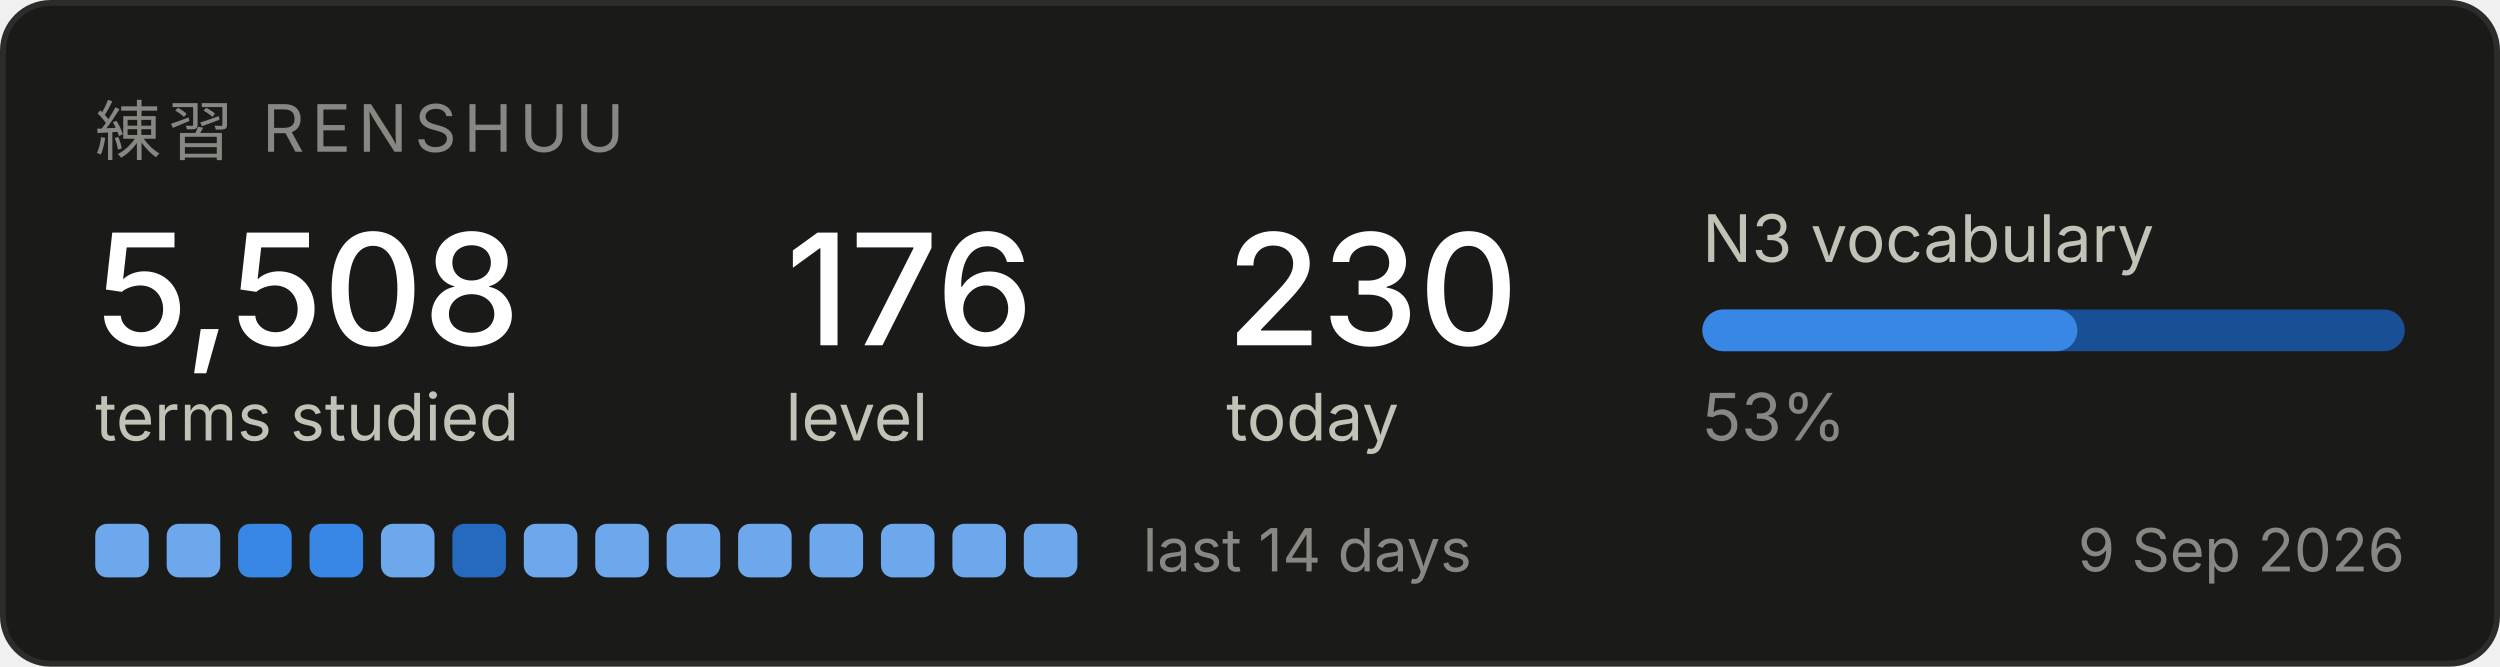
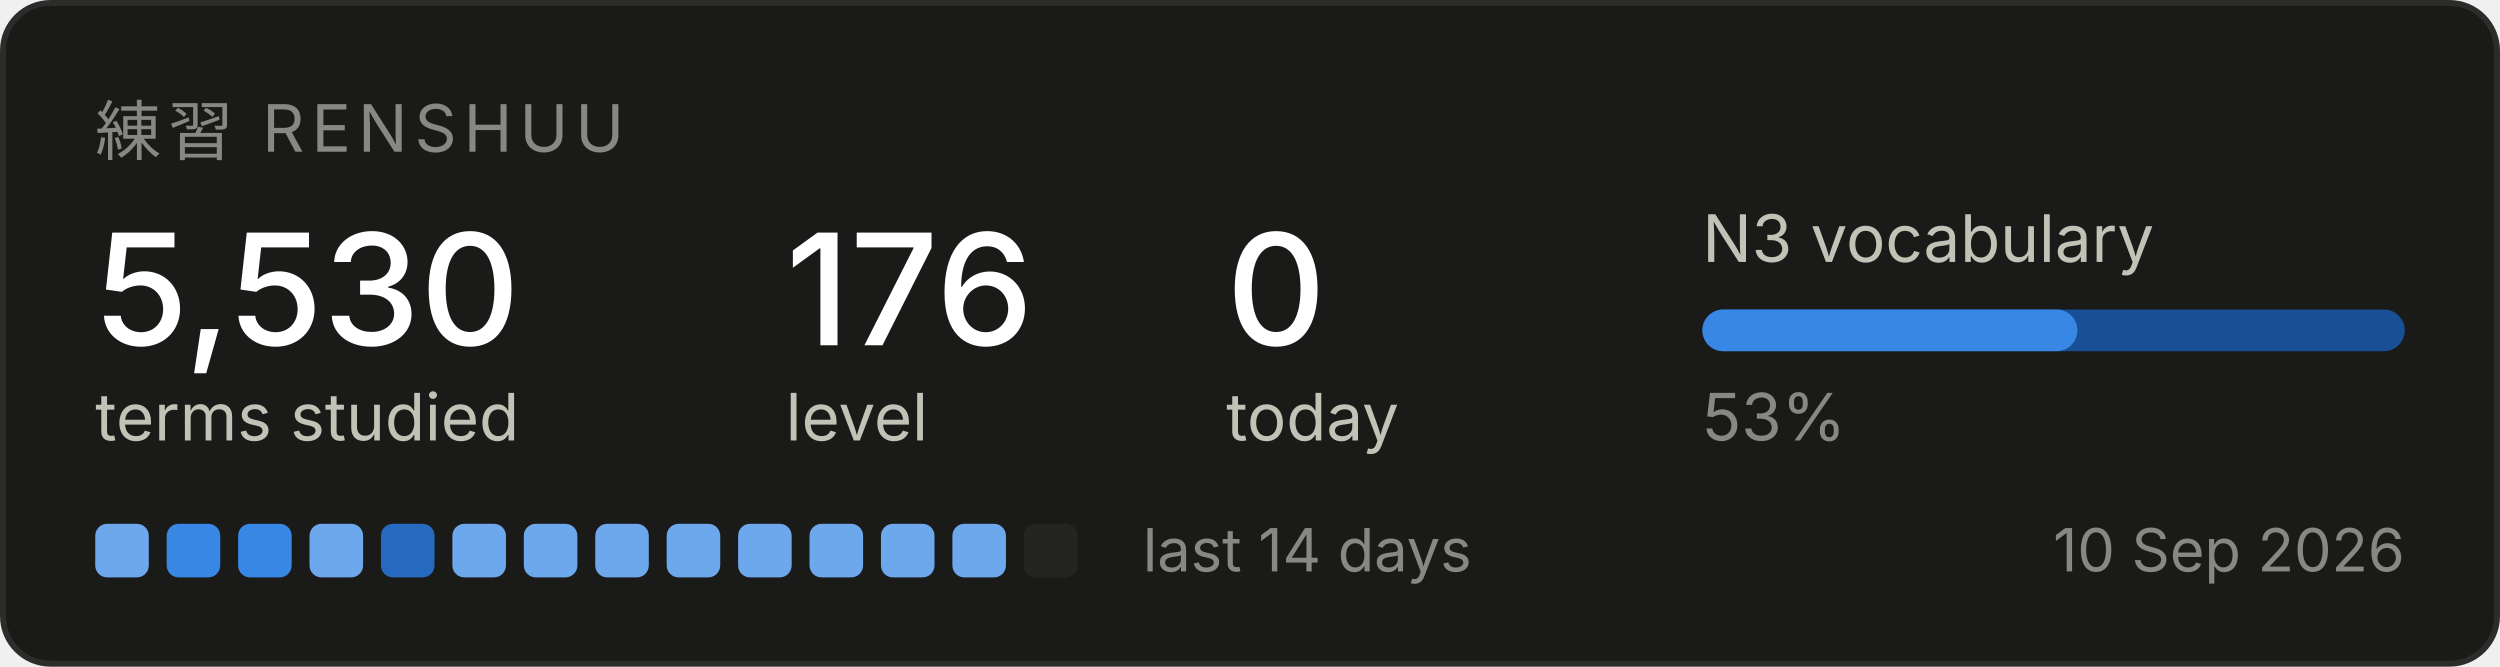
<svg xmlns="http://www.w3.org/2000/svg" width="420" height="112" viewBox="0 0 420 112" role="img" aria-label="Renshuu study progress">
  <rect x="0.5" y="0.5" width="419" height="111" rx="8" fill="#1a1a19" stroke="#2c2c2a" />
  <text x="16" y="26" font-family="system-ui, -apple-system, Segoe UI, sans-serif" font-size="11" fill="#898781" letter-spacing="1.2">練習  RENSHUU</text>
-   <text x="16" y="58" font-family="system-ui, -apple-system, Segoe UI, sans-serif" font-size="26" fill="#ffffff" font-weight="500">5,508</text>
+   <text x="16" y="58" font-family="system-ui, -apple-system, Segoe UI, sans-serif" font-size="26" fill="#ffffff" font-weight="500">5,530</text>
  <text x="16" y="74" font-family="system-ui, -apple-system, Segoe UI, sans-serif" font-size="11" fill="#c3c2b7">terms studied</text>
  <text x="132" y="58" font-family="system-ui, -apple-system, Segoe UI, sans-serif" font-size="26" fill="#ffffff" font-weight="500">176</text>
  <text x="132" y="74" font-family="system-ui, -apple-system, Segoe UI, sans-serif" font-size="11" fill="#c3c2b7">level</text>
-   <text x="206" y="58" font-family="system-ui, -apple-system, Segoe UI, sans-serif" font-size="26" fill="#ffffff" font-weight="500">230</text>
+   <text x="206" y="58" font-family="system-ui, -apple-system, Segoe UI, sans-serif" font-size="26" fill="#ffffff" font-weight="500">0</text>
  <text x="206" y="74" font-family="system-ui, -apple-system, Segoe UI, sans-serif" font-size="11" fill="#c3c2b7">today</text>
  <text x="286" y="44" font-family="system-ui, -apple-system, Segoe UI, sans-serif" font-size="11" fill="#c3c2b7">N3 vocabulary</text>
  <rect x="286" y="52" width="118" height="7" rx="3.5" fill="#184f95" />
  <rect x="286" y="52" width="63" height="7" rx="3.5" fill="#3987e5" />
  <text x="286" y="74" font-family="system-ui, -apple-system, Segoe UI, sans-serif" font-size="11" fill="#898781">53%</text>
  <rect x="16" y="88" width="9" height="9" rx="2" fill="#6da7ec" />
-   <rect x="28" y="88" width="9" height="9" rx="2" fill="#6da7ec" />
+   <rect x="28" y="88" width="9" height="9" rx="2" fill="#3987e5" />
  <rect x="40" y="88" width="9" height="9" rx="2" fill="#3987e5" />
-   <rect x="52" y="88" width="9" height="9" rx="2" fill="#3987e5" />
-   <rect x="64" y="88" width="9" height="9" rx="2" fill="#6da7ec" />
-   <rect x="76" y="88" width="9" height="9" rx="2" fill="#256abf" />
+   <rect x="52" y="88" width="9" height="9" rx="2" fill="#6da7ec" />
+   <rect x="64" y="88" width="9" height="9" rx="2" fill="#256abf" />
+   <rect x="76" y="88" width="9" height="9" rx="2" fill="#6da7ec" />
  <rect x="88" y="88" width="9" height="9" rx="2" fill="#6da7ec" />
  <rect x="100" y="88" width="9" height="9" rx="2" fill="#6da7ec" />
  <rect x="112" y="88" width="9" height="9" rx="2" fill="#6da7ec" />
  <rect x="124" y="88" width="9" height="9" rx="2" fill="#6da7ec" />
  <rect x="136" y="88" width="9" height="9" rx="2" fill="#6da7ec" />
  <rect x="148" y="88" width="9" height="9" rx="2" fill="#6da7ec" />
  <rect x="160" y="88" width="9" height="9" rx="2" fill="#6da7ec" />
-   <rect x="172" y="88" width="9" height="9" rx="2" fill="#6da7ec" />
+   <rect x="172" y="88" width="9" height="9" rx="2" fill="#242423" />
  <text x="192" y="96" font-family="system-ui, -apple-system, Segoe UI, sans-serif" font-size="10" fill="#898781">last 14 days</text>
-   <text x="404" y="96" font-family="system-ui, -apple-system, Segoe UI, sans-serif" font-size="10" fill="#898781" text-anchor="end">9 Sep 2026</text>
+   <text x="404" y="96" font-family="system-ui, -apple-system, Segoe UI, sans-serif" font-size="10" fill="#898781" text-anchor="end">10 Sep 2026</text>
</svg>
